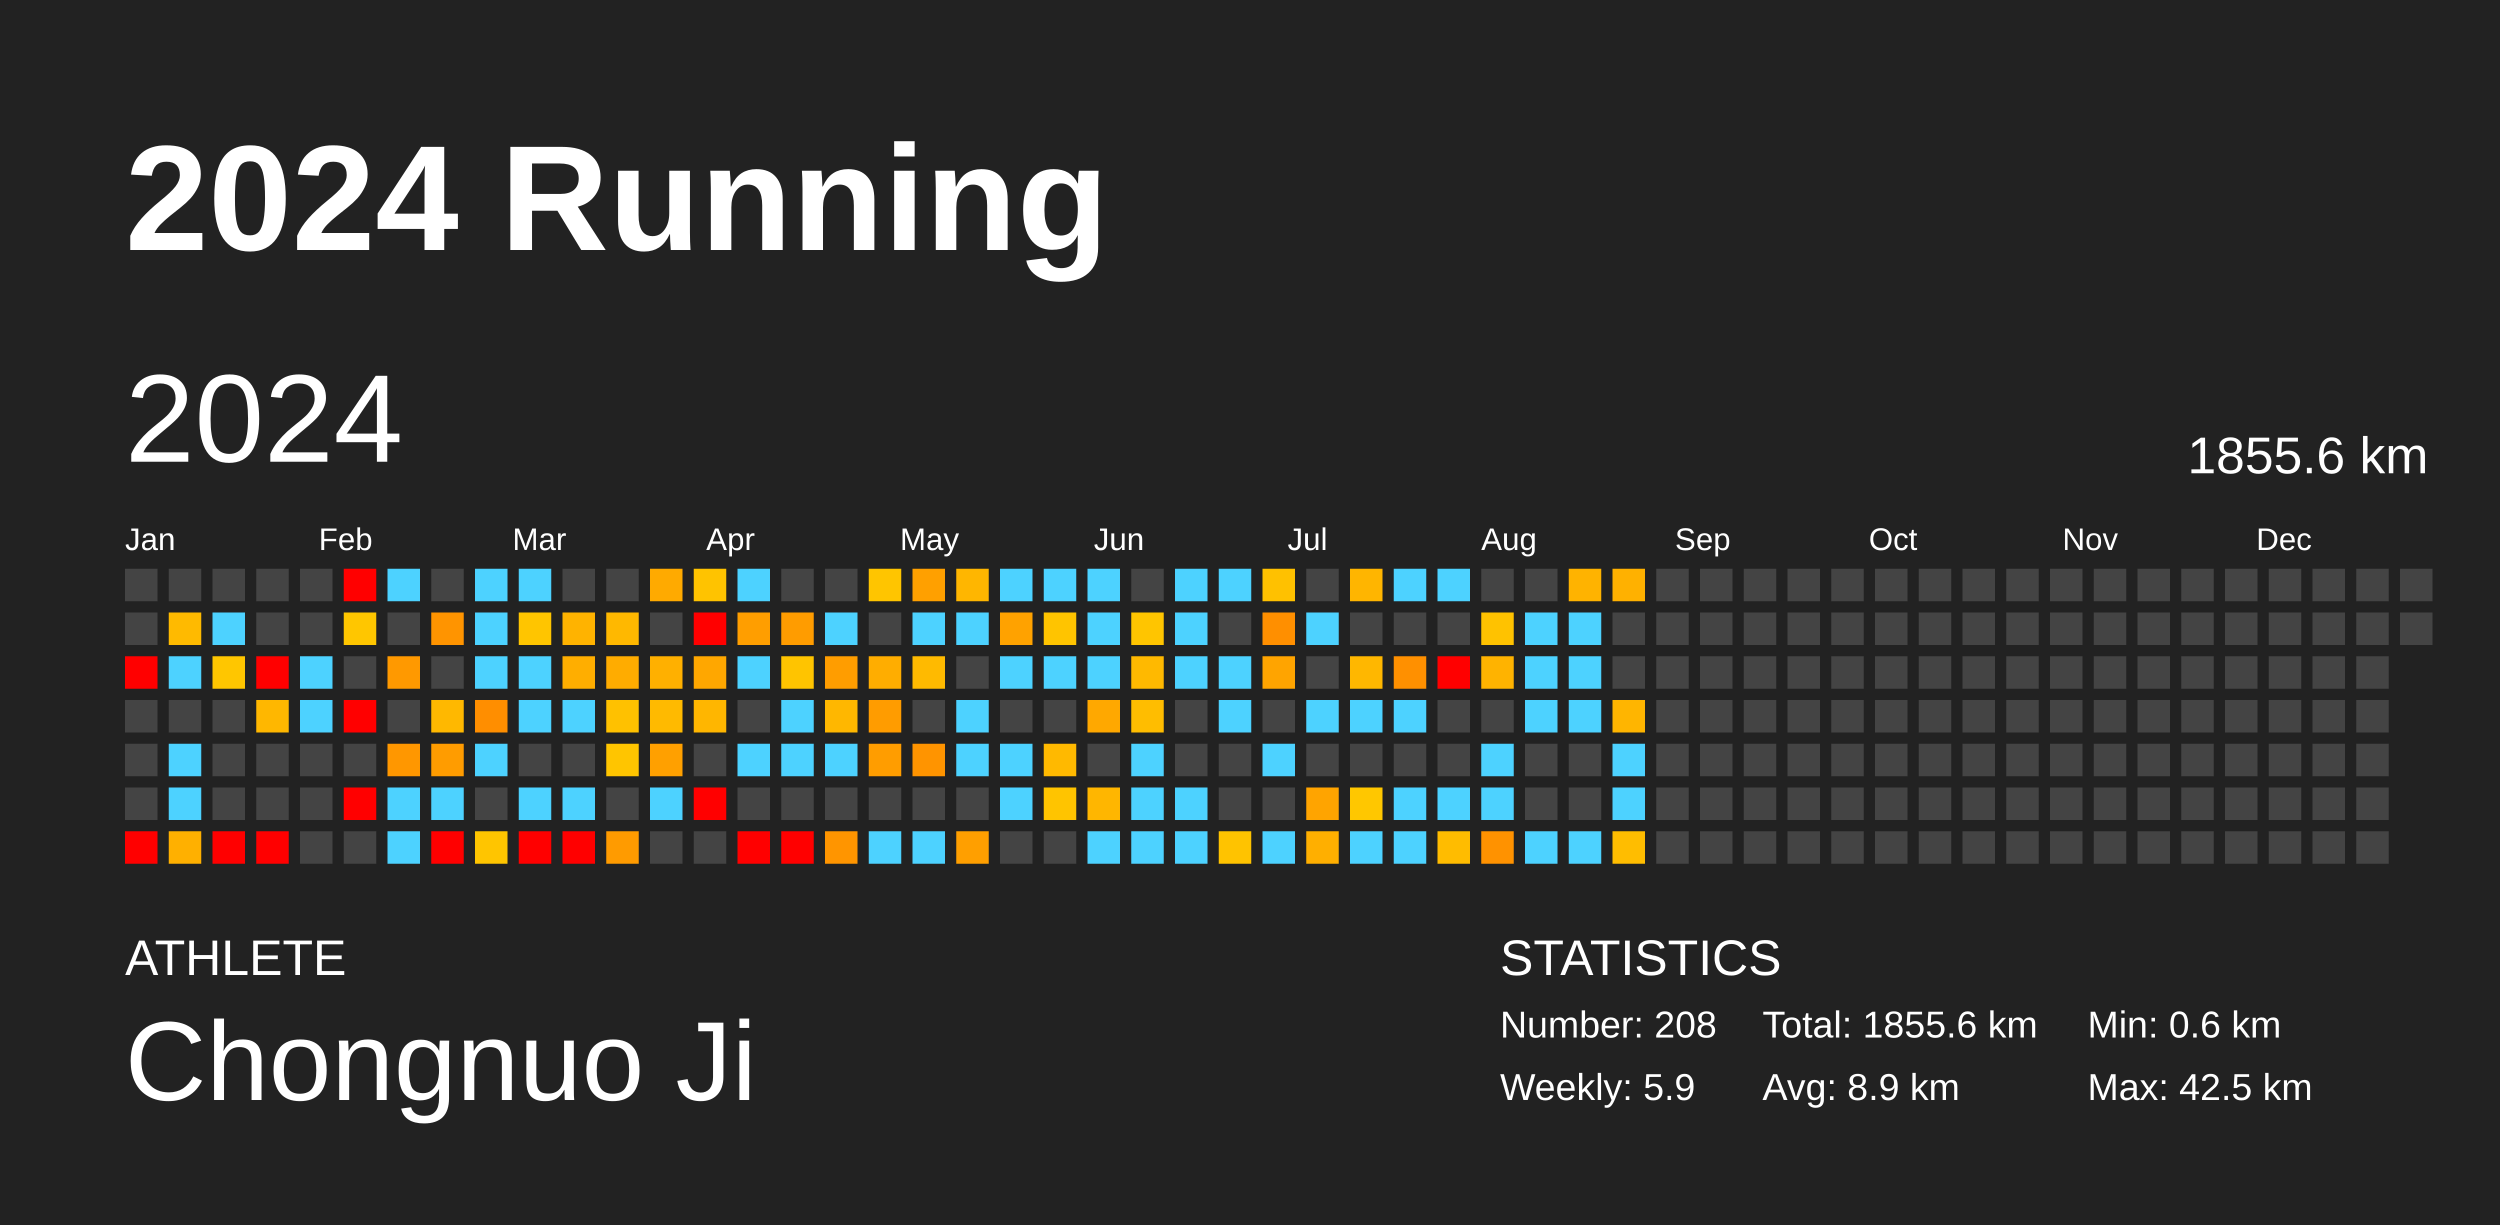
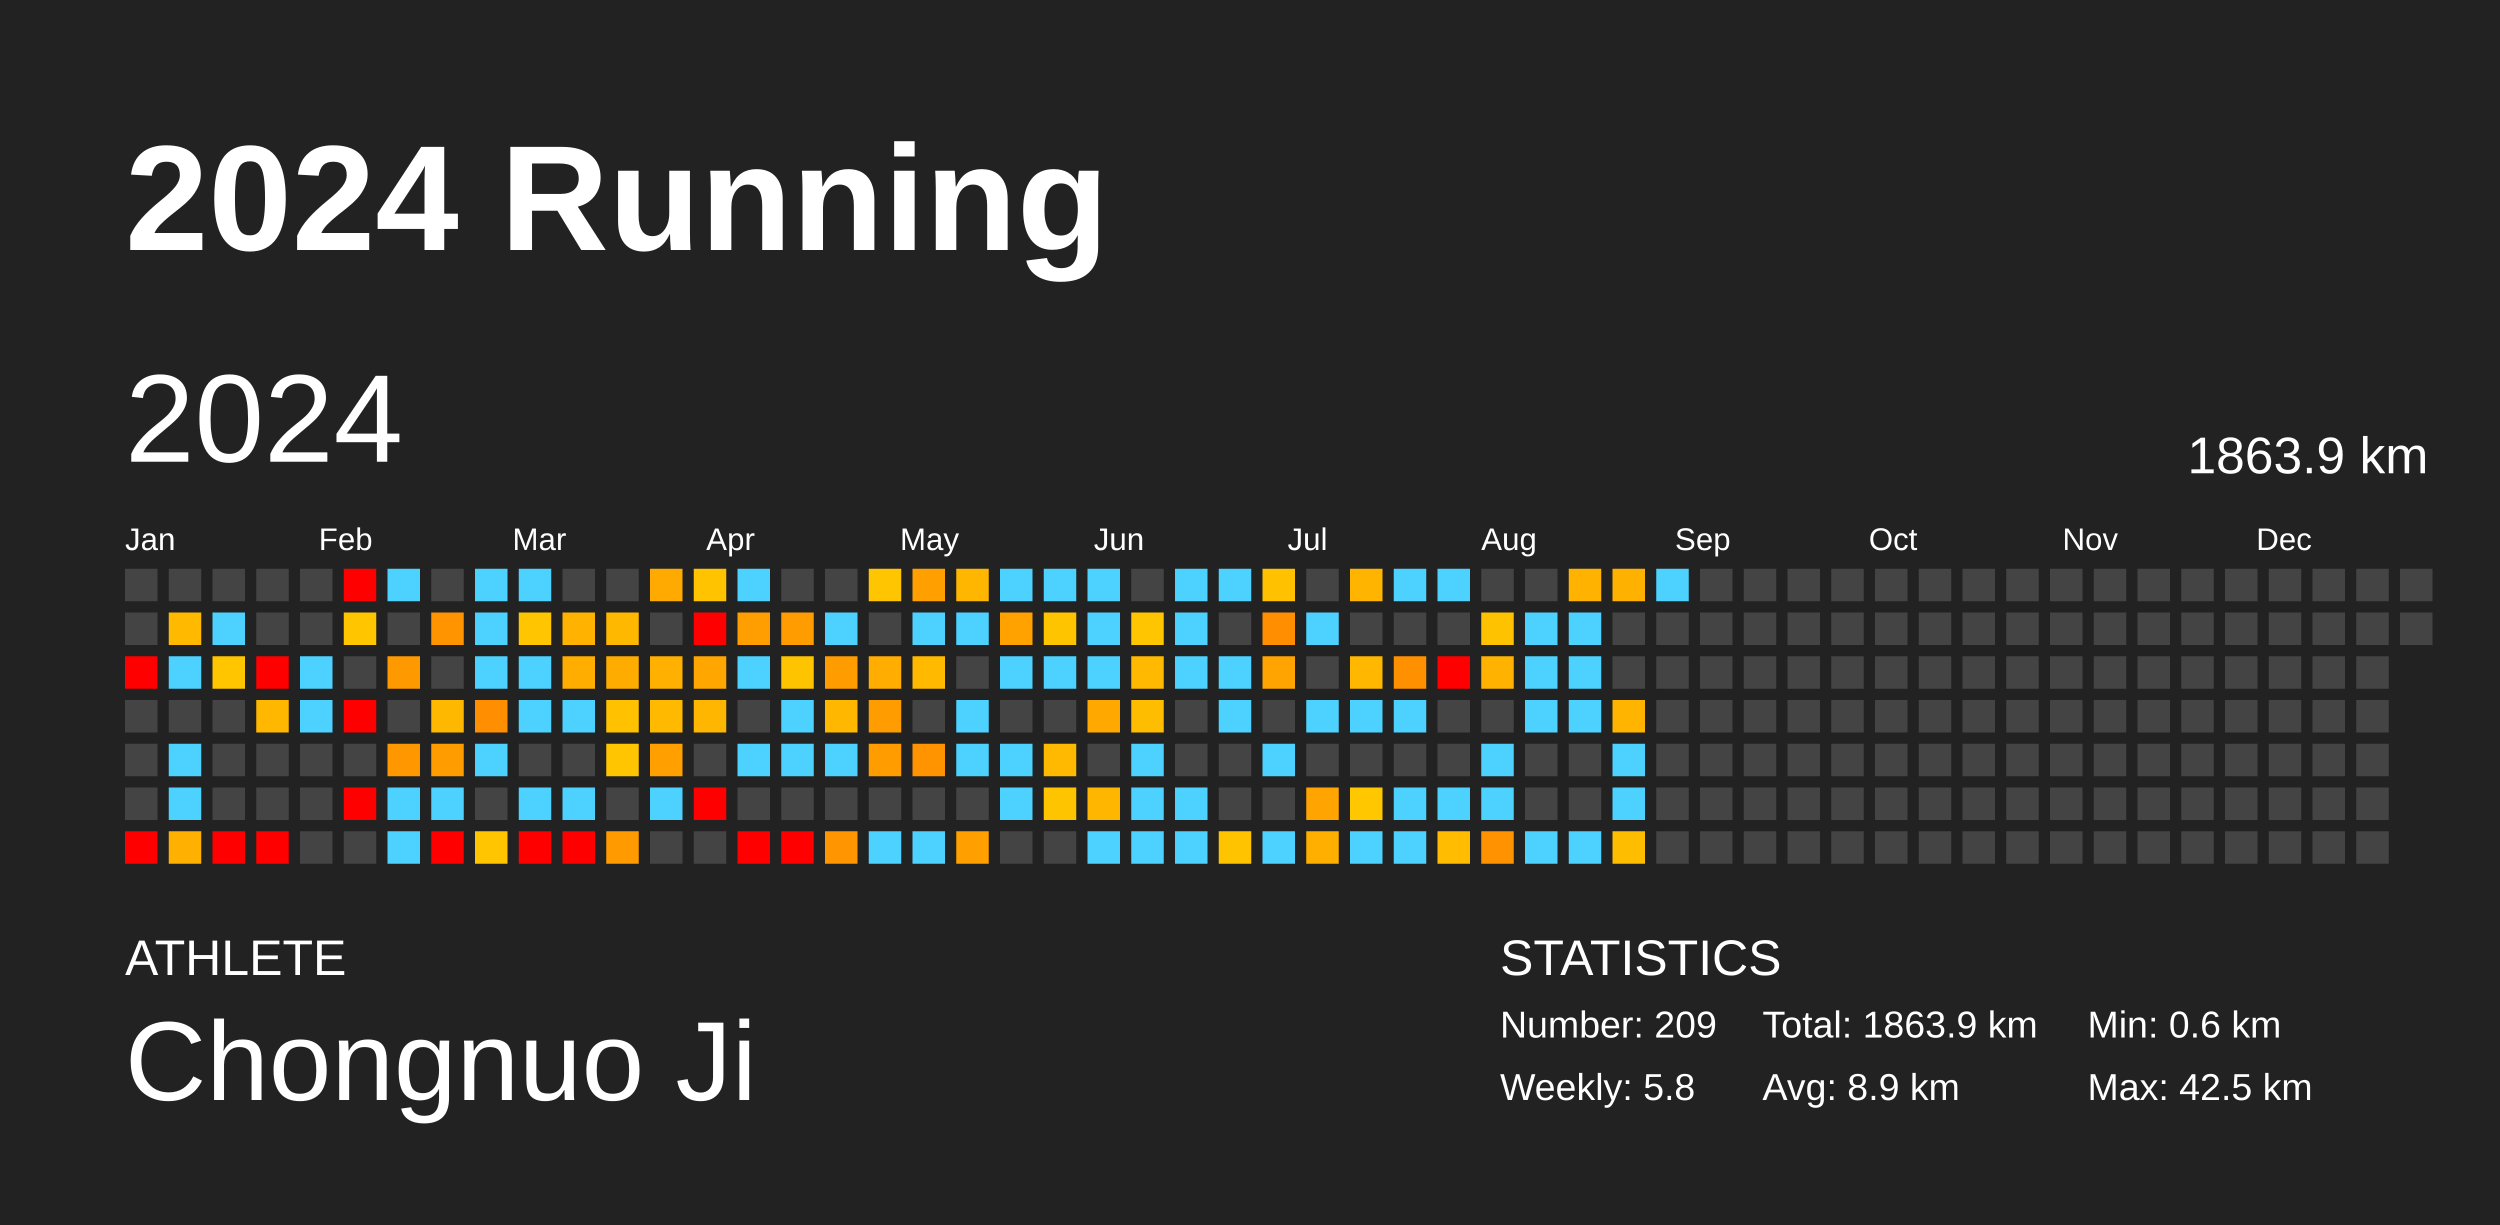
<svg xmlns="http://www.w3.org/2000/svg" baseProfile="full" height="98mm" version="1.1" viewBox="0,0,200,98" width="200mm">
  <defs />
  <rect fill="#222222" height="98" width="200" x="0" y="0" />
  <text fill="#FFFFFF" style="font-size:12px; font-family:Arial; font-weight:bold;" x="10" y="20">2024 Running</text>
  <text fill="#FFFFFF" style="font-size:4px; font-family:Arial" x="10" y="78">ATHLETE</text>
  <text fill="#FFFFFF" style="font-size:9px; font-family:Arial" x="10" y="88">Chongnuo Ji</text>
  <text fill="#FFFFFF" style="font-size:4px; font-family:Arial" x="120" y="78">STATISTICS</text>
-   <text fill="#FFFFFF" style="font-size:3px; font-family:Arial" x="120" y="83">Number: 208</text>
-   <text fill="#FFFFFF" style="font-size:3px; font-family:Arial" x="120" y="88">Weekly: 5.9</text>
-   <text fill="#FFFFFF" style="font-size:3px; font-family:Arial" x="141" y="83">Total: 1855.6 km</text>
+   <text fill="#FFFFFF" style="font-size:3px; font-family:Arial" x="120" y="83">Number: 209</text>
+   <text fill="#FFFFFF" style="font-size:3px; font-family:Arial" x="120" y="88">Weekly: 5.8</text>
+   <text fill="#FFFFFF" style="font-size:3px; font-family:Arial" x="141" y="83">Total: 1863.9 km</text>
  <text fill="#FFFFFF" style="font-size:3px; font-family:Arial" x="141" y="88">Avg: 8.9 km</text>
  <text fill="#FFFFFF" style="font-size:3px; font-family:Arial" x="167" y="83">Min: 0.6 km</text>
  <text fill="#FFFFFF" style="font-size:3px; font-family:Arial" x="167" y="88">Max: 42.5 km</text>
  <text dominant-baseline="hanging" fill="#FFFFFF" style="font-size:10.0px; font-family:Arial;" x="10" y="30">2024</text>
-   <text dominant-baseline="hanging" fill="#FFFFFF" style="font-size:4.125px; font-family:Arial;" x="175" y="35">1855.6 km</text>
+   <text dominant-baseline="hanging" fill="#FFFFFF" style="font-size:4.125px; font-family:Arial;" x="175" y="35">1863.9 km</text>
  <text fill="#FFFFFF" style="font-size:2.5px; font-family:Arial" x="10.0" y="44">Jan</text>
  <text fill="#FFFFFF" style="font-size:2.5px; font-family:Arial" x="25.5" y="44">Feb</text>
  <text fill="#FFFFFF" style="font-size:2.5px; font-family:Arial" x="41.0" y="44">Mar</text>
  <text fill="#FFFFFF" style="font-size:2.5px; font-family:Arial" x="56.5" y="44">Apr</text>
  <text fill="#FFFFFF" style="font-size:2.5px; font-family:Arial" x="72.0" y="44">May</text>
  <text fill="#FFFFFF" style="font-size:2.5px; font-family:Arial" x="87.5" y="44">Jun</text>
  <text fill="#FFFFFF" style="font-size:2.5px; font-family:Arial" x="103.0" y="44">Jul</text>
  <text fill="#FFFFFF" style="font-size:2.5px; font-family:Arial" x="118.5" y="44">Aug</text>
  <text fill="#FFFFFF" style="font-size:2.5px; font-family:Arial" x="134.0" y="44">Sep</text>
  <text fill="#FFFFFF" style="font-size:2.5px; font-family:Arial" x="149.5" y="44">Oct</text>
  <text fill="#FFFFFF" style="font-size:2.5px; font-family:Arial" x="165.0" y="44">Nov</text>
  <text fill="#FFFFFF" style="font-size:2.5px; font-family:Arial" x="180.5" y="44">Dec</text>
  <rect fill="#444444" height="2.6" width="2.6" x="10.0" y="45.5" />
  <rect fill="#444444" height="2.6" width="2.6" x="10.0" y="49.0" />
  <rect fill="red" height="2.6" width="2.6" x="10.0" y="52.5" />
  <rect fill="#444444" height="2.6" width="2.6" x="10.0" y="56.0" />
  <rect fill="#444444" height="2.6" width="2.6" x="10.0" y="59.5" />
  <rect fill="#444444" height="2.6" width="2.6" x="10.0" y="63.0" />
  <rect fill="red" height="2.6" width="2.6" x="10.0" y="66.5" />
  <rect fill="#444444" height="2.6" width="2.6" x="13.5" y="45.5" />
  <rect fill="#ffba00" height="2.6" width="2.6" x="13.5" y="49.0" />
  <rect fill="#4dd2ff" height="2.6" width="2.6" x="13.5" y="52.5" />
  <rect fill="#444444" height="2.6" width="2.6" x="13.5" y="56.0" />
  <rect fill="#4dd2ff" height="2.6" width="2.6" x="13.5" y="59.5" />
  <rect fill="#4dd2ff" height="2.6" width="2.6" x="13.5" y="63.0" />
  <rect fill="#ffb000" height="2.6" width="2.6" x="13.5" y="66.5" />
  <rect fill="#444444" height="2.6" width="2.6" x="17.0" y="45.5" />
  <rect fill="#4dd2ff" height="2.6" width="2.6" x="17.0" y="49.0" />
  <rect fill="#ffc600" height="2.6" width="2.6" x="17.0" y="52.5" />
  <rect fill="#444444" height="2.6" width="2.6" x="17.0" y="56.0" />
  <rect fill="#444444" height="2.6" width="2.6" x="17.0" y="59.5" />
  <rect fill="#444444" height="2.6" width="2.6" x="17.0" y="63.0" />
  <rect fill="red" height="2.6" width="2.6" x="17.0" y="66.5" />
  <rect fill="#444444" height="2.6" width="2.6" x="20.5" y="45.5" />
  <rect fill="#444444" height="2.6" width="2.6" x="20.5" y="49.0" />
  <rect fill="red" height="2.6" width="2.6" x="20.5" y="52.5" />
  <rect fill="#ffb700" height="2.6" width="2.6" x="20.5" y="56.0" />
  <rect fill="#444444" height="2.6" width="2.6" x="20.5" y="59.5" />
  <rect fill="#444444" height="2.6" width="2.6" x="20.5" y="63.0" />
  <rect fill="red" height="2.6" width="2.6" x="20.5" y="66.5" />
  <rect fill="#444444" height="2.6" width="2.6" x="24.0" y="45.5" />
  <rect fill="#444444" height="2.6" width="2.6" x="24.0" y="49.0" />
  <rect fill="#4dd2ff" height="2.6" width="2.6" x="24.0" y="52.5" />
  <rect fill="#4dd2ff" height="2.6" width="2.6" x="24.0" y="56.0" />
  <rect fill="#444444" height="2.6" width="2.6" x="24.0" y="59.5" />
  <rect fill="#444444" height="2.6" width="2.6" x="24.0" y="63.0" />
  <rect fill="#444444" height="2.6" width="2.6" x="24.0" y="66.5" />
  <rect fill="red" height="2.6" width="2.6" x="27.5" y="45.5" />
  <rect fill="#ffc600" height="2.6" width="2.6" x="27.5" y="49.0" />
  <rect fill="#444444" height="2.6" width="2.6" x="27.5" y="52.5" />
  <rect fill="red" height="2.6" width="2.6" x="27.5" y="56.0" />
  <rect fill="#444444" height="2.6" width="2.6" x="27.5" y="59.5" />
  <rect fill="red" height="2.6" width="2.6" x="27.5" y="63.0" />
  <rect fill="#444444" height="2.6" width="2.6" x="27.5" y="66.5" />
  <rect fill="#4dd2ff" height="2.6" width="2.6" x="31.0" y="45.5" />
  <rect fill="#444444" height="2.6" width="2.6" x="31.0" y="49.0" />
  <rect fill="#ff9900" height="2.6" width="2.6" x="31.0" y="52.5" />
  <rect fill="#444444" height="2.6" width="2.6" x="31.0" y="56.0" />
  <rect fill="#ff9700" height="2.6" width="2.6" x="31.0" y="59.5" />
  <rect fill="#4dd2ff" height="2.6" width="2.6" x="31.0" y="63.0" />
  <rect fill="#4dd2ff" height="2.6" width="2.6" x="31.0" y="66.5" />
  <rect fill="#444444" height="2.6" width="2.6" x="34.5" y="45.5" />
  <rect fill="#ff9400" height="2.6" width="2.6" x="34.5" y="49.0" />
  <rect fill="#444444" height="2.6" width="2.6" x="34.5" y="52.5" />
  <rect fill="#ffb800" height="2.6" width="2.6" x="34.5" y="56.0" />
  <rect fill="#ff9c00" height="2.6" width="2.6" x="34.5" y="59.5" />
  <rect fill="#4dd2ff" height="2.6" width="2.6" x="34.5" y="63.0" />
  <rect fill="red" height="2.6" width="2.6" x="34.5" y="66.5" />
  <rect fill="#4dd2ff" height="2.6" width="2.6" x="38.0" y="45.5" />
  <rect fill="#4dd2ff" height="2.6" width="2.6" x="38.0" y="49.0" />
  <rect fill="#4dd2ff" height="2.6" width="2.6" x="38.0" y="52.5" />
  <rect fill="#ff8e00" height="2.6" width="2.6" x="38.0" y="56.0" />
  <rect fill="#4dd2ff" height="2.6" width="2.6" x="38.0" y="59.5" />
  <rect fill="#444444" height="2.6" width="2.6" x="38.0" y="63.0" />
  <rect fill="#ffc500" height="2.6" width="2.6" x="38.0" y="66.5" />
  <rect fill="#4dd2ff" height="2.6" width="2.6" x="41.5" y="45.5" />
  <rect fill="#ffc500" height="2.6" width="2.6" x="41.5" y="49.0" />
  <rect fill="#4dd2ff" height="2.6" width="2.6" x="41.5" y="52.5" />
  <rect fill="#4dd2ff" height="2.6" width="2.6" x="41.5" y="56.0" />
  <rect fill="#444444" height="2.6" width="2.6" x="41.5" y="59.5" />
  <rect fill="#4dd2ff" height="2.6" width="2.6" x="41.5" y="63.0" />
  <rect fill="red" height="2.6" width="2.6" x="41.5" y="66.5" />
  <rect fill="#444444" height="2.6" width="2.6" x="45.0" y="45.5" />
  <rect fill="#ffb300" height="2.6" width="2.6" x="45.0" y="49.0" />
  <rect fill="#ffae00" height="2.6" width="2.6" x="45.0" y="52.5" />
  <rect fill="#4dd2ff" height="2.6" width="2.6" x="45.0" y="56.0" />
  <rect fill="#444444" height="2.6" width="2.6" x="45.0" y="59.5" />
  <rect fill="#4dd2ff" height="2.6" width="2.6" x="45.0" y="63.0" />
  <rect fill="red" height="2.6" width="2.6" x="45.0" y="66.5" />
  <rect fill="#444444" height="2.6" width="2.6" x="48.5" y="45.5" />
  <rect fill="#ffb800" height="2.6" width="2.6" x="48.5" y="49.0" />
  <rect fill="#ffac00" height="2.6" width="2.6" x="48.5" y="52.5" />
  <rect fill="#ffc100" height="2.6" width="2.6" x="48.5" y="56.0" />
  <rect fill="#ffc500" height="2.6" width="2.6" x="48.5" y="59.5" />
  <rect fill="#444444" height="2.6" width="2.6" x="48.5" y="63.0" />
  <rect fill="#ff9b00" height="2.6" width="2.6" x="48.5" y="66.5" />
  <rect fill="#ffaa00" height="2.6" width="2.6" x="52.0" y="45.5" />
  <rect fill="#444444" height="2.6" width="2.6" x="52.0" y="49.0" />
  <rect fill="#ffb000" height="2.6" width="2.6" x="52.0" y="52.5" />
  <rect fill="#ffba00" height="2.6" width="2.6" x="52.0" y="56.0" />
  <rect fill="#ffa000" height="2.6" width="2.6" x="52.0" y="59.5" />
  <rect fill="#4dd2ff" height="2.6" width="2.6" x="52.0" y="63.0" />
  <rect fill="#444444" height="2.6" width="2.6" x="52.0" y="66.5" />
  <rect fill="#ffc300" height="2.6" width="2.6" x="55.5" y="45.5" />
  <rect fill="red" height="2.6" width="2.6" x="55.5" y="49.0" />
  <rect fill="#ffa700" height="2.6" width="2.6" x="55.5" y="52.5" />
  <rect fill="#ffb600" height="2.6" width="2.6" x="55.5" y="56.0" />
  <rect fill="#444444" height="2.6" width="2.6" x="55.5" y="59.5" />
  <rect fill="red" height="2.6" width="2.6" x="55.5" y="63.0" />
  <rect fill="#444444" height="2.6" width="2.6" x="55.5" y="66.5" />
  <rect fill="#4dd2ff" height="2.6" width="2.6" x="59.0" y="45.5" />
  <rect fill="#ff9e00" height="2.6" width="2.6" x="59.0" y="49.0" />
  <rect fill="#4dd2ff" height="2.6" width="2.6" x="59.0" y="52.5" />
  <rect fill="#444444" height="2.6" width="2.6" x="59.0" y="56.0" />
  <rect fill="#4dd2ff" height="2.6" width="2.6" x="59.0" y="59.5" />
  <rect fill="#444444" height="2.6" width="2.6" x="59.0" y="63.0" />
  <rect fill="red" height="2.6" width="2.6" x="59.0" y="66.5" />
  <rect fill="#444444" height="2.6" width="2.6" x="62.5" y="45.5" />
  <rect fill="#ff9c00" height="2.6" width="2.6" x="62.5" y="49.0" />
  <rect fill="#ffc400" height="2.6" width="2.6" x="62.5" y="52.5" />
  <rect fill="#4dd2ff" height="2.6" width="2.6" x="62.5" y="56.0" />
  <rect fill="#4dd2ff" height="2.6" width="2.6" x="62.5" y="59.5" />
  <rect fill="#444444" height="2.6" width="2.6" x="62.5" y="63.0" />
  <rect fill="red" height="2.6" width="2.6" x="62.5" y="66.5" />
  <rect fill="#444444" height="2.6" width="2.6" x="66.0" y="45.5" />
  <rect fill="#4dd2ff" height="2.6" width="2.6" x="66.0" y="49.0" />
  <rect fill="#ff9d00" height="2.6" width="2.6" x="66.0" y="52.5" />
  <rect fill="#ffb700" height="2.6" width="2.6" x="66.0" y="56.0" />
  <rect fill="#4dd2ff" height="2.6" width="2.6" x="66.0" y="59.5" />
  <rect fill="#444444" height="2.6" width="2.6" x="66.0" y="63.0" />
  <rect fill="#ff9500" height="2.6" width="2.6" x="66.0" y="66.5" />
  <rect fill="#ffc500" height="2.6" width="2.6" x="69.5" y="45.5" />
  <rect fill="#444444" height="2.6" width="2.6" x="69.5" y="49.0" />
  <rect fill="#ffad00" height="2.6" width="2.6" x="69.5" y="52.5" />
  <rect fill="#ff9c00" height="2.6" width="2.6" x="69.5" y="56.0" />
  <rect fill="#ff9d00" height="2.6" width="2.6" x="69.5" y="59.5" />
  <rect fill="#444444" height="2.6" width="2.6" x="69.5" y="63.0" />
  <rect fill="#4dd2ff" height="2.6" width="2.6" x="69.5" y="66.5" />
  <rect fill="#ffa000" height="2.6" width="2.6" x="73.0" y="45.5" />
  <rect fill="#4dd2ff" height="2.6" width="2.6" x="73.0" y="49.0" />
  <rect fill="#ffba00" height="2.6" width="2.6" x="73.0" y="52.5" />
  <rect fill="#444444" height="2.6" width="2.6" x="73.0" y="56.0" />
  <rect fill="#ff9400" height="2.6" width="2.6" x="73.0" y="59.5" />
  <rect fill="#444444" height="2.6" width="2.6" x="73.0" y="63.0" />
  <rect fill="#4dd2ff" height="2.6" width="2.6" x="73.0" y="66.5" />
  <rect fill="#ffb600" height="2.6" width="2.6" x="76.5" y="45.5" />
  <rect fill="#4dd2ff" height="2.6" width="2.6" x="76.5" y="49.0" />
  <rect fill="#444444" height="2.6" width="2.6" x="76.5" y="52.5" />
  <rect fill="#4dd2ff" height="2.6" width="2.6" x="76.5" y="56.0" />
  <rect fill="#4dd2ff" height="2.6" width="2.6" x="76.5" y="59.5" />
  <rect fill="#444444" height="2.6" width="2.6" x="76.5" y="63.0" />
  <rect fill="#ff9f00" height="2.6" width="2.6" x="76.5" y="66.5" />
  <rect fill="#4dd2ff" height="2.6" width="2.6" x="80.0" y="45.5" />
  <rect fill="#ffa200" height="2.6" width="2.6" x="80.0" y="49.0" />
  <rect fill="#4dd2ff" height="2.6" width="2.6" x="80.0" y="52.5" />
  <rect fill="#444444" height="2.6" width="2.6" x="80.0" y="56.0" />
  <rect fill="#4dd2ff" height="2.6" width="2.6" x="80.0" y="59.5" />
  <rect fill="#4dd2ff" height="2.6" width="2.6" x="80.0" y="63.0" />
  <rect fill="#444444" height="2.6" width="2.6" x="80.0" y="66.5" />
  <rect fill="#4dd2ff" height="2.6" width="2.6" x="83.5" y="45.5" />
  <rect fill="#ffc400" height="2.6" width="2.6" x="83.5" y="49.0" />
  <rect fill="#4dd2ff" height="2.6" width="2.6" x="83.5" y="52.5" />
  <rect fill="#444444" height="2.6" width="2.6" x="83.5" y="56.0" />
  <rect fill="#ffb900" height="2.6" width="2.6" x="83.5" y="59.5" />
  <rect fill="#ffc400" height="2.6" width="2.6" x="83.5" y="63.0" />
  <rect fill="#444444" height="2.6" width="2.6" x="83.5" y="66.5" />
  <rect fill="#4dd2ff" height="2.6" width="2.6" x="87.0" y="45.5" />
  <rect fill="#4dd2ff" height="2.6" width="2.6" x="87.0" y="49.0" />
  <rect fill="#4dd2ff" height="2.6" width="2.6" x="87.0" y="52.5" />
  <rect fill="#ffa800" height="2.6" width="2.6" x="87.0" y="56.0" />
  <rect fill="#444444" height="2.6" width="2.6" x="87.0" y="59.5" />
  <rect fill="#ffb600" height="2.6" width="2.6" x="87.0" y="63.0" />
  <rect fill="#4dd2ff" height="2.6" width="2.6" x="87.0" y="66.5" />
  <rect fill="#444444" height="2.6" width="2.6" x="90.5" y="45.5" />
  <rect fill="#ffc500" height="2.6" width="2.6" x="90.5" y="49.0" />
  <rect fill="#ffb900" height="2.6" width="2.6" x="90.5" y="52.5" />
  <rect fill="#ffbd00" height="2.6" width="2.6" x="90.5" y="56.0" />
  <rect fill="#4dd2ff" height="2.6" width="2.6" x="90.5" y="59.5" />
  <rect fill="#4dd2ff" height="2.6" width="2.6" x="90.5" y="63.0" />
  <rect fill="#4dd2ff" height="2.6" width="2.6" x="90.5" y="66.5" />
  <rect fill="#4dd2ff" height="2.6" width="2.6" x="94.0" y="45.5" />
  <rect fill="#4dd2ff" height="2.6" width="2.6" x="94.0" y="49.0" />
  <rect fill="#4dd2ff" height="2.6" width="2.6" x="94.0" y="52.5" />
  <rect fill="#444444" height="2.6" width="2.6" x="94.0" y="56.0" />
  <rect fill="#444444" height="2.6" width="2.6" x="94.0" y="59.5" />
  <rect fill="#4dd2ff" height="2.6" width="2.6" x="94.0" y="63.0" />
  <rect fill="#4dd2ff" height="2.6" width="2.6" x="94.0" y="66.5" />
  <rect fill="#4dd2ff" height="2.6" width="2.6" x="97.5" y="45.5" />
  <rect fill="#444444" height="2.6" width="2.6" x="97.5" y="49.0" />
  <rect fill="#4dd2ff" height="2.6" width="2.6" x="97.5" y="52.5" />
  <rect fill="#4dd2ff" height="2.6" width="2.6" x="97.5" y="56.0" />
  <rect fill="#444444" height="2.6" width="2.6" x="97.5" y="59.5" />
  <rect fill="#444444" height="2.6" width="2.6" x="97.5" y="63.0" />
  <rect fill="#ffc300" height="2.6" width="2.6" x="97.5" y="66.5" />
  <rect fill="#ffc100" height="2.6" width="2.6" x="101.0" y="45.5" />
  <rect fill="#ff8f00" height="2.6" width="2.6" x="101.0" y="49.0" />
  <rect fill="#ffa400" height="2.6" width="2.6" x="101.0" y="52.5" />
  <rect fill="#444444" height="2.6" width="2.6" x="101.0" y="56.0" />
  <rect fill="#4dd2ff" height="2.6" width="2.6" x="101.0" y="59.5" />
  <rect fill="#444444" height="2.6" width="2.6" x="101.0" y="63.0" />
  <rect fill="#4dd2ff" height="2.6" width="2.6" x="101.0" y="66.5" />
  <rect fill="#444444" height="2.6" width="2.6" x="104.5" y="45.5" />
  <rect fill="#4dd2ff" height="2.6" width="2.6" x="104.5" y="49.0" />
  <rect fill="#444444" height="2.6" width="2.6" x="104.5" y="52.5" />
  <rect fill="#4dd2ff" height="2.6" width="2.6" x="104.5" y="56.0" />
  <rect fill="#444444" height="2.6" width="2.6" x="104.5" y="59.5" />
  <rect fill="#ffa400" height="2.6" width="2.6" x="104.5" y="63.0" />
  <rect fill="#ffaf00" height="2.6" width="2.6" x="104.5" y="66.5" />
  <rect fill="#ffb500" height="2.6" width="2.6" x="108.0" y="45.5" />
  <rect fill="#444444" height="2.6" width="2.6" x="108.0" y="49.0" />
  <rect fill="#ffb700" height="2.6" width="2.6" x="108.0" y="52.5" />
  <rect fill="#4dd2ff" height="2.6" width="2.6" x="108.0" y="56.0" />
  <rect fill="#444444" height="2.6" width="2.6" x="108.0" y="59.5" />
  <rect fill="#ffc700" height="2.6" width="2.6" x="108.0" y="63.0" />
  <rect fill="#4dd2ff" height="2.6" width="2.6" x="108.0" y="66.5" />
  <rect fill="#4dd2ff" height="2.6" width="2.6" x="111.5" y="45.5" />
  <rect fill="#444444" height="2.6" width="2.6" x="111.5" y="49.0" />
  <rect fill="#ff9000" height="2.6" width="2.6" x="111.5" y="52.5" />
  <rect fill="#4dd2ff" height="2.6" width="2.6" x="111.5" y="56.0" />
  <rect fill="#444444" height="2.6" width="2.6" x="111.5" y="59.5" />
  <rect fill="#4dd2ff" height="2.6" width="2.6" x="111.5" y="63.0" />
  <rect fill="#4dd2ff" height="2.6" width="2.6" x="111.5" y="66.5" />
  <rect fill="#4dd2ff" height="2.6" width="2.6" x="115.0" y="45.5" />
  <rect fill="#444444" height="2.6" width="2.6" x="115.0" y="49.0" />
  <rect fill="red" height="2.6" width="2.6" x="115.0" y="52.5" />
  <rect fill="#444444" height="2.6" width="2.6" x="115.0" y="56.0" />
  <rect fill="#444444" height="2.6" width="2.6" x="115.0" y="59.5" />
  <rect fill="#4dd2ff" height="2.6" width="2.6" x="115.0" y="63.0" />
  <rect fill="#ffbc00" height="2.6" width="2.6" x="115.0" y="66.5" />
  <rect fill="#444444" height="2.6" width="2.6" x="118.5" y="45.5" />
  <rect fill="#ffc200" height="2.6" width="2.6" x="118.5" y="49.0" />
  <rect fill="#ffb300" height="2.6" width="2.6" x="118.5" y="52.5" />
  <rect fill="#444444" height="2.6" width="2.6" x="118.5" y="56.0" />
  <rect fill="#4dd2ff" height="2.6" width="2.6" x="118.5" y="59.5" />
  <rect fill="#4dd2ff" height="2.6" width="2.6" x="118.5" y="63.0" />
  <rect fill="#ff9200" height="2.6" width="2.6" x="118.5" y="66.5" />
  <rect fill="#444444" height="2.6" width="2.6" x="122.0" y="45.5" />
  <rect fill="#4dd2ff" height="2.6" width="2.6" x="122.0" y="49.0" />
  <rect fill="#4dd2ff" height="2.6" width="2.6" x="122.0" y="52.5" />
  <rect fill="#4dd2ff" height="2.6" width="2.6" x="122.0" y="56.0" />
  <rect fill="#444444" height="2.6" width="2.6" x="122.0" y="59.5" />
  <rect fill="#444444" height="2.6" width="2.6" x="122.0" y="63.0" />
  <rect fill="#4dd2ff" height="2.6" width="2.6" x="122.0" y="66.5" />
  <rect fill="#ffb300" height="2.6" width="2.6" x="125.5" y="45.5" />
  <rect fill="#4dd2ff" height="2.6" width="2.6" x="125.5" y="49.0" />
  <rect fill="#4dd2ff" height="2.6" width="2.6" x="125.5" y="52.5" />
  <rect fill="#4dd2ff" height="2.6" width="2.6" x="125.5" y="56.0" />
  <rect fill="#444444" height="2.6" width="2.6" x="125.5" y="59.5" />
  <rect fill="#444444" height="2.6" width="2.6" x="125.5" y="63.0" />
  <rect fill="#4dd2ff" height="2.6" width="2.6" x="125.5" y="66.5" />
  <rect fill="#ffb100" height="2.6" width="2.6" x="129.0" y="45.5" />
  <rect fill="#444444" height="2.6" width="2.6" x="129.0" y="49.0" />
  <rect fill="#444444" height="2.6" width="2.6" x="129.0" y="52.5" />
  <rect fill="#ffb500" height="2.6" width="2.6" x="129.0" y="56.0" />
  <rect fill="#4dd2ff" height="2.6" width="2.6" x="129.0" y="59.5" />
  <rect fill="#4dd2ff" height="2.6" width="2.6" x="129.0" y="63.0" />
  <rect fill="#ffbd00" height="2.6" width="2.6" x="129.0" y="66.5" />
-   <rect fill="#444444" height="2.6" width="2.6" x="132.5" y="45.5" />
+   <rect fill="#4dd2ff" height="2.6" width="2.6" x="132.5" y="45.5" />
  <rect fill="#444444" height="2.6" width="2.6" x="132.5" y="49.0" />
  <rect fill="#444444" height="2.6" width="2.6" x="132.5" y="52.5" />
  <rect fill="#444444" height="2.6" width="2.6" x="132.5" y="56.0" />
  <rect fill="#444444" height="2.6" width="2.6" x="132.5" y="59.5" />
  <rect fill="#444444" height="2.6" width="2.6" x="132.5" y="63.0" />
  <rect fill="#444444" height="2.6" width="2.6" x="132.5" y="66.5" />
  <rect fill="#444444" height="2.6" width="2.6" x="136.0" y="45.5" />
  <rect fill="#444444" height="2.6" width="2.6" x="136.0" y="49.0" />
  <rect fill="#444444" height="2.6" width="2.6" x="136.0" y="52.5" />
  <rect fill="#444444" height="2.6" width="2.6" x="136.0" y="56.0" />
  <rect fill="#444444" height="2.6" width="2.6" x="136.0" y="59.5" />
  <rect fill="#444444" height="2.6" width="2.6" x="136.0" y="63.0" />
  <rect fill="#444444" height="2.6" width="2.6" x="136.0" y="66.5" />
  <rect fill="#444444" height="2.6" width="2.6" x="139.5" y="45.5" />
  <rect fill="#444444" height="2.6" width="2.6" x="139.5" y="49.0" />
  <rect fill="#444444" height="2.6" width="2.6" x="139.5" y="52.5" />
  <rect fill="#444444" height="2.6" width="2.6" x="139.5" y="56.0" />
  <rect fill="#444444" height="2.6" width="2.6" x="139.5" y="59.5" />
  <rect fill="#444444" height="2.6" width="2.6" x="139.5" y="63.0" />
  <rect fill="#444444" height="2.6" width="2.6" x="139.5" y="66.5" />
  <rect fill="#444444" height="2.6" width="2.6" x="143.0" y="45.5" />
  <rect fill="#444444" height="2.6" width="2.6" x="143.0" y="49.0" />
  <rect fill="#444444" height="2.6" width="2.6" x="143.0" y="52.5" />
  <rect fill="#444444" height="2.6" width="2.6" x="143.0" y="56.0" />
  <rect fill="#444444" height="2.6" width="2.6" x="143.0" y="59.5" />
  <rect fill="#444444" height="2.6" width="2.6" x="143.0" y="63.0" />
  <rect fill="#444444" height="2.6" width="2.6" x="143.0" y="66.5" />
  <rect fill="#444444" height="2.6" width="2.6" x="146.5" y="45.5" />
  <rect fill="#444444" height="2.6" width="2.6" x="146.5" y="49.0" />
  <rect fill="#444444" height="2.6" width="2.6" x="146.5" y="52.5" />
  <rect fill="#444444" height="2.6" width="2.6" x="146.5" y="56.0" />
  <rect fill="#444444" height="2.6" width="2.6" x="146.5" y="59.5" />
  <rect fill="#444444" height="2.6" width="2.6" x="146.5" y="63.0" />
  <rect fill="#444444" height="2.6" width="2.6" x="146.5" y="66.5" />
  <rect fill="#444444" height="2.6" width="2.6" x="150.0" y="45.5" />
  <rect fill="#444444" height="2.6" width="2.6" x="150.0" y="49.0" />
  <rect fill="#444444" height="2.6" width="2.6" x="150.0" y="52.5" />
  <rect fill="#444444" height="2.6" width="2.6" x="150.0" y="56.0" />
  <rect fill="#444444" height="2.6" width="2.6" x="150.0" y="59.5" />
  <rect fill="#444444" height="2.6" width="2.6" x="150.0" y="63.0" />
  <rect fill="#444444" height="2.6" width="2.6" x="150.0" y="66.5" />
  <rect fill="#444444" height="2.6" width="2.6" x="153.5" y="45.5" />
  <rect fill="#444444" height="2.6" width="2.6" x="153.5" y="49.0" />
  <rect fill="#444444" height="2.6" width="2.6" x="153.5" y="52.5" />
  <rect fill="#444444" height="2.6" width="2.6" x="153.5" y="56.0" />
  <rect fill="#444444" height="2.6" width="2.6" x="153.5" y="59.5" />
  <rect fill="#444444" height="2.6" width="2.6" x="153.5" y="63.0" />
  <rect fill="#444444" height="2.6" width="2.6" x="153.5" y="66.5" />
  <rect fill="#444444" height="2.6" width="2.6" x="157.0" y="45.5" />
  <rect fill="#444444" height="2.6" width="2.6" x="157.0" y="49.0" />
  <rect fill="#444444" height="2.6" width="2.6" x="157.0" y="52.5" />
  <rect fill="#444444" height="2.6" width="2.6" x="157.0" y="56.0" />
  <rect fill="#444444" height="2.6" width="2.6" x="157.0" y="59.5" />
  <rect fill="#444444" height="2.6" width="2.6" x="157.0" y="63.0" />
  <rect fill="#444444" height="2.6" width="2.6" x="157.0" y="66.5" />
  <rect fill="#444444" height="2.6" width="2.6" x="160.5" y="45.5" />
  <rect fill="#444444" height="2.6" width="2.6" x="160.5" y="49.0" />
  <rect fill="#444444" height="2.6" width="2.6" x="160.5" y="52.5" />
  <rect fill="#444444" height="2.6" width="2.6" x="160.5" y="56.0" />
  <rect fill="#444444" height="2.6" width="2.6" x="160.5" y="59.5" />
  <rect fill="#444444" height="2.6" width="2.6" x="160.5" y="63.0" />
  <rect fill="#444444" height="2.6" width="2.6" x="160.5" y="66.5" />
  <rect fill="#444444" height="2.6" width="2.6" x="164.0" y="45.5" />
  <rect fill="#444444" height="2.6" width="2.6" x="164.0" y="49.0" />
  <rect fill="#444444" height="2.6" width="2.6" x="164.0" y="52.5" />
  <rect fill="#444444" height="2.6" width="2.6" x="164.0" y="56.0" />
  <rect fill="#444444" height="2.6" width="2.6" x="164.0" y="59.5" />
  <rect fill="#444444" height="2.6" width="2.6" x="164.0" y="63.0" />
  <rect fill="#444444" height="2.6" width="2.6" x="164.0" y="66.5" />
  <rect fill="#444444" height="2.6" width="2.6" x="167.5" y="45.5" />
  <rect fill="#444444" height="2.6" width="2.6" x="167.5" y="49.0" />
  <rect fill="#444444" height="2.6" width="2.6" x="167.5" y="52.5" />
  <rect fill="#444444" height="2.6" width="2.6" x="167.5" y="56.0" />
  <rect fill="#444444" height="2.6" width="2.6" x="167.5" y="59.5" />
  <rect fill="#444444" height="2.6" width="2.6" x="167.5" y="63.0" />
  <rect fill="#444444" height="2.6" width="2.6" x="167.5" y="66.5" />
  <rect fill="#444444" height="2.6" width="2.6" x="171.0" y="45.5" />
  <rect fill="#444444" height="2.6" width="2.6" x="171.0" y="49.0" />
  <rect fill="#444444" height="2.6" width="2.6" x="171.0" y="52.5" />
  <rect fill="#444444" height="2.6" width="2.6" x="171.0" y="56.0" />
  <rect fill="#444444" height="2.6" width="2.6" x="171.0" y="59.5" />
  <rect fill="#444444" height="2.6" width="2.6" x="171.0" y="63.0" />
  <rect fill="#444444" height="2.6" width="2.6" x="171.0" y="66.5" />
  <rect fill="#444444" height="2.6" width="2.6" x="174.5" y="45.5" />
  <rect fill="#444444" height="2.6" width="2.6" x="174.5" y="49.0" />
  <rect fill="#444444" height="2.6" width="2.6" x="174.5" y="52.5" />
  <rect fill="#444444" height="2.6" width="2.6" x="174.5" y="56.0" />
  <rect fill="#444444" height="2.6" width="2.6" x="174.5" y="59.5" />
  <rect fill="#444444" height="2.6" width="2.6" x="174.5" y="63.0" />
  <rect fill="#444444" height="2.6" width="2.6" x="174.5" y="66.5" />
  <rect fill="#444444" height="2.6" width="2.6" x="178.0" y="45.5" />
  <rect fill="#444444" height="2.6" width="2.6" x="178.0" y="49.0" />
  <rect fill="#444444" height="2.6" width="2.6" x="178.0" y="52.5" />
  <rect fill="#444444" height="2.6" width="2.6" x="178.0" y="56.0" />
  <rect fill="#444444" height="2.6" width="2.6" x="178.0" y="59.5" />
  <rect fill="#444444" height="2.6" width="2.6" x="178.0" y="63.0" />
  <rect fill="#444444" height="2.6" width="2.6" x="178.0" y="66.5" />
  <rect fill="#444444" height="2.6" width="2.6" x="181.5" y="45.5" />
  <rect fill="#444444" height="2.6" width="2.6" x="181.5" y="49.0" />
  <rect fill="#444444" height="2.6" width="2.6" x="181.5" y="52.5" />
  <rect fill="#444444" height="2.6" width="2.6" x="181.5" y="56.0" />
  <rect fill="#444444" height="2.6" width="2.6" x="181.5" y="59.5" />
  <rect fill="#444444" height="2.6" width="2.6" x="181.5" y="63.0" />
  <rect fill="#444444" height="2.6" width="2.6" x="181.5" y="66.5" />
  <rect fill="#444444" height="2.6" width="2.6" x="185.0" y="45.5" />
  <rect fill="#444444" height="2.6" width="2.6" x="185.0" y="49.0" />
  <rect fill="#444444" height="2.6" width="2.6" x="185.0" y="52.5" />
  <rect fill="#444444" height="2.6" width="2.6" x="185.0" y="56.0" />
  <rect fill="#444444" height="2.6" width="2.6" x="185.0" y="59.5" />
  <rect fill="#444444" height="2.6" width="2.6" x="185.0" y="63.0" />
  <rect fill="#444444" height="2.6" width="2.6" x="185.0" y="66.5" />
  <rect fill="#444444" height="2.6" width="2.6" x="188.5" y="45.5" />
  <rect fill="#444444" height="2.6" width="2.6" x="188.5" y="49.0" />
  <rect fill="#444444" height="2.6" width="2.6" x="188.5" y="52.5" />
  <rect fill="#444444" height="2.6" width="2.6" x="188.5" y="56.0" />
  <rect fill="#444444" height="2.6" width="2.6" x="188.5" y="59.5" />
  <rect fill="#444444" height="2.6" width="2.6" x="188.5" y="63.0" />
  <rect fill="#444444" height="2.6" width="2.6" x="188.5" y="66.5" />
  <rect fill="#444444" height="2.6" width="2.6" x="192.0" y="45.5" />
  <rect fill="#444444" height="2.6" width="2.6" x="192.0" y="49.0" />
</svg>
